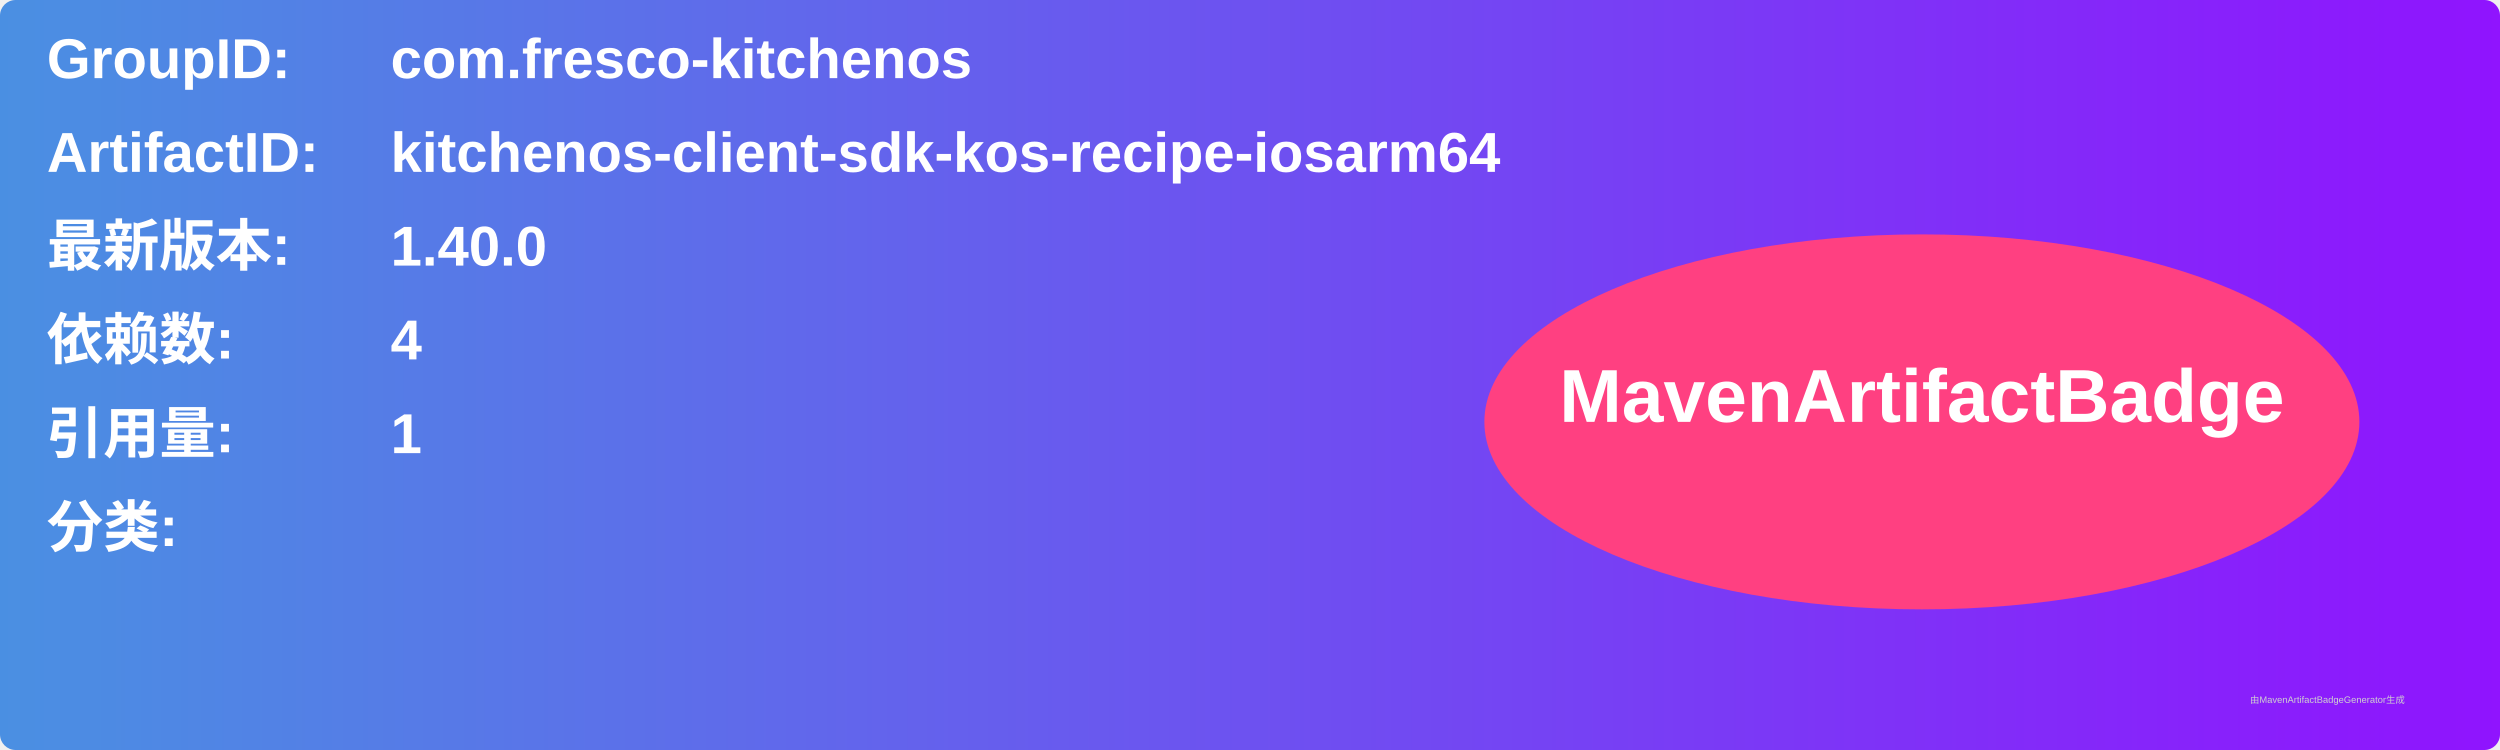
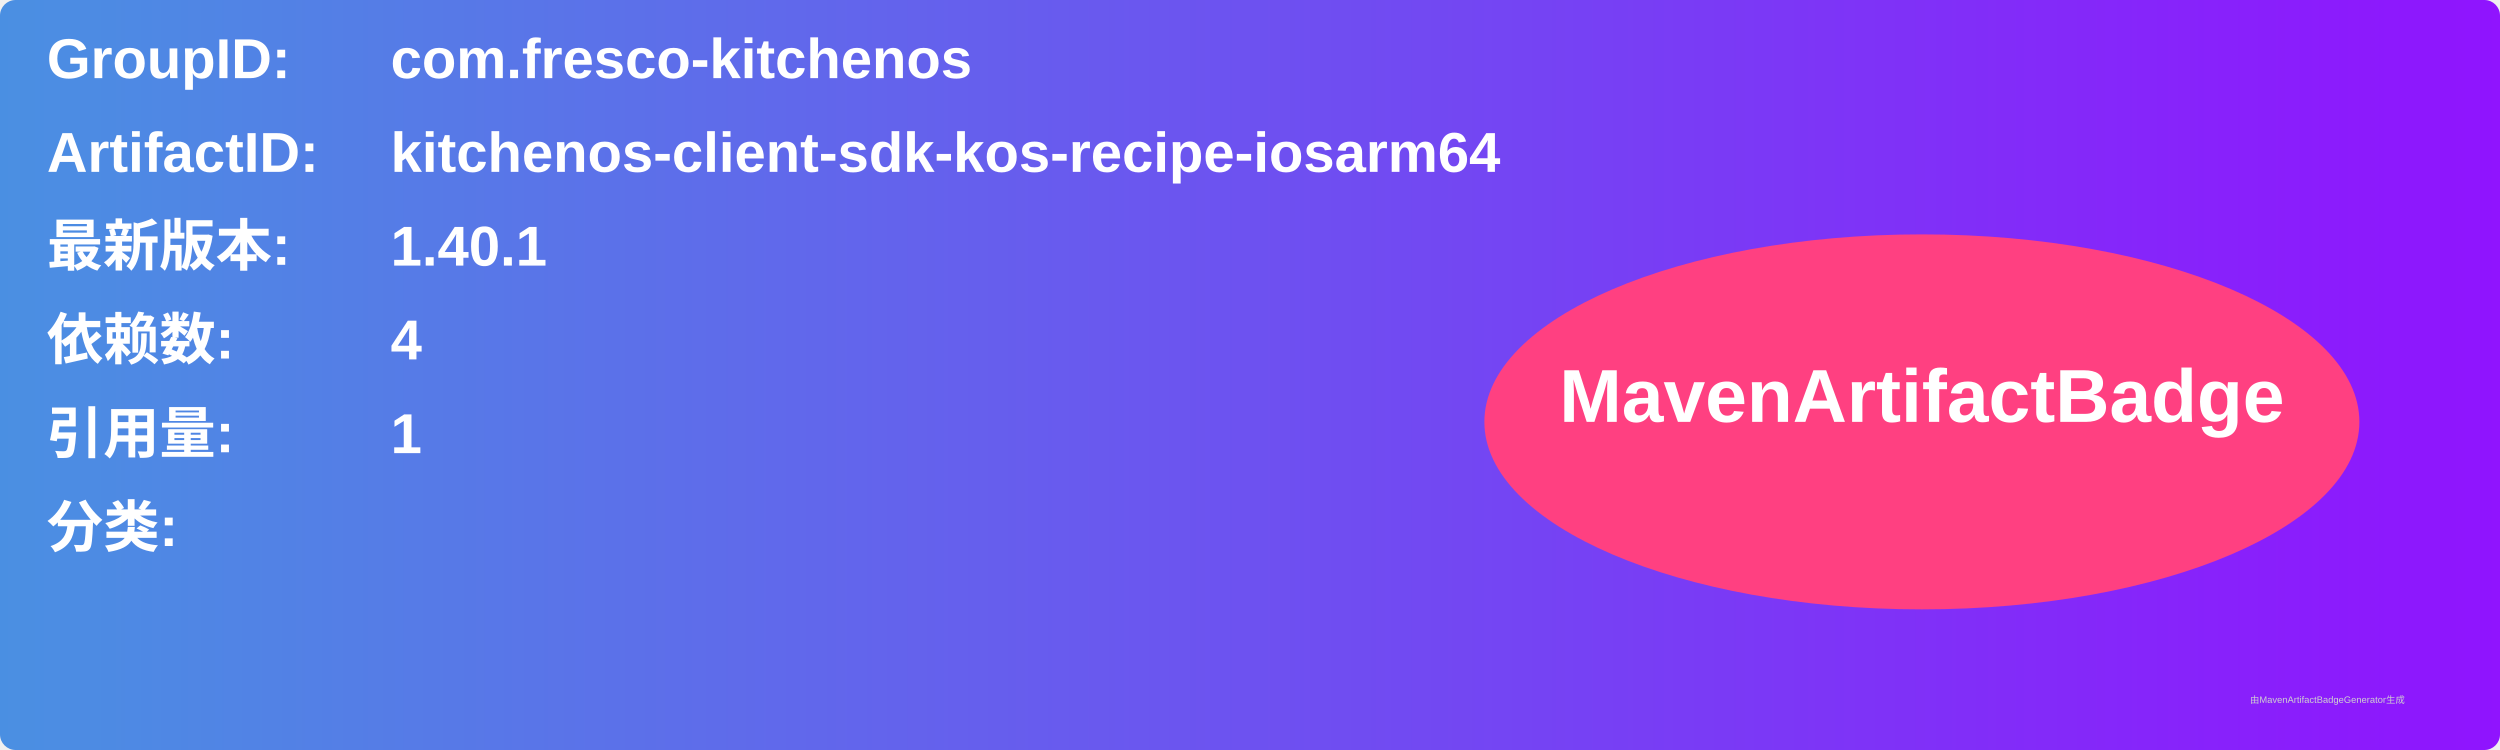
<svg xmlns="http://www.w3.org/2000/svg" width="800" height="240" viewBox="0 0 800 240">
  <linearGradient id="grad" x1="0%" y1="0%" x2="100%" y2="0%">
    <stop offset="0%" stop-color="#4a90e2" />
    <stop offset="100%" stop-color="#9013fe" />
  </linearGradient>
  <rect width="100%" height="100%" rx="5" ry="5" fill="url(#grad)" />
  <g transform="translate(15, 15)">
    <text x="0" y="10" font-family="Arial" font-size="18" fill="white" font-weight="bold" width="260">GroupID:</text>
    <text x="110" y="10" font-family="Arial" font-size="18" fill="white" font-weight="bold" width="460">com.fresco-kitchenos</text>
    <text x="0" y="40" font-family="Arial" font-size="18" fill="white" font-weight="bold" width="260">ArtifactID:</text>
    <text x="110" y="40" font-family="Arial" font-size="18" fill="white" font-weight="bold" width="460">kitchenos-client-sdk-kos-recipe-iosarm64</text>
    <text x="0" y="70" font-family="Arial" font-size="18" fill="white" font-weight="bold">最新版本:</text>
    <text x="110" y="70" font-family="Arial" font-size="18" fill="white" font-weight="bold">
-       <tspan font-weight="bold">1.40.0</tspan>
+       <tspan font-weight="bold">1.40.1</tspan>
    </text>
    <text x="0" y="100" font-family="Arial" font-size="18" fill="white" font-weight="bold">依赖数: </text>
    <text x="110" y="100" font-family="Arial" font-size="18" fill="white">
      <tspan font-weight="bold">4</tspan>
    </text>
    <text x="0" y="130" font-family="Arial" font-size="18" fill="white" font-weight="bold">引用量: </text>
    <text x="110" y="130" font-family="Arial" font-size="18" fill="white">
      <tspan font-weight="bold">1</tspan>
    </text>
    <text x="0" y="160" font-family="Arial" font-size="18" fill="white" font-weight="bold">分类:</text>
    <text x="10" y="190" font-family="Arial" font-size="10" fill="white">
      <tspan font-weight="bold" />
    </text>
    <ellipse cx="600" cy="120" rx="140" ry="60" fill="#ff4081" />
    <text x="600" y="120" text-anchor="middle" font-family="Arial" font-size="24" fill="white" font-weight="bold">MavenArtifactBadge</text>
  </g>
  <text x="720" y="225" font-family="Arial" font-size="3" fill="#d0d0d0">由MavenArtifactBadgeGenerator生成</text>
</svg>
